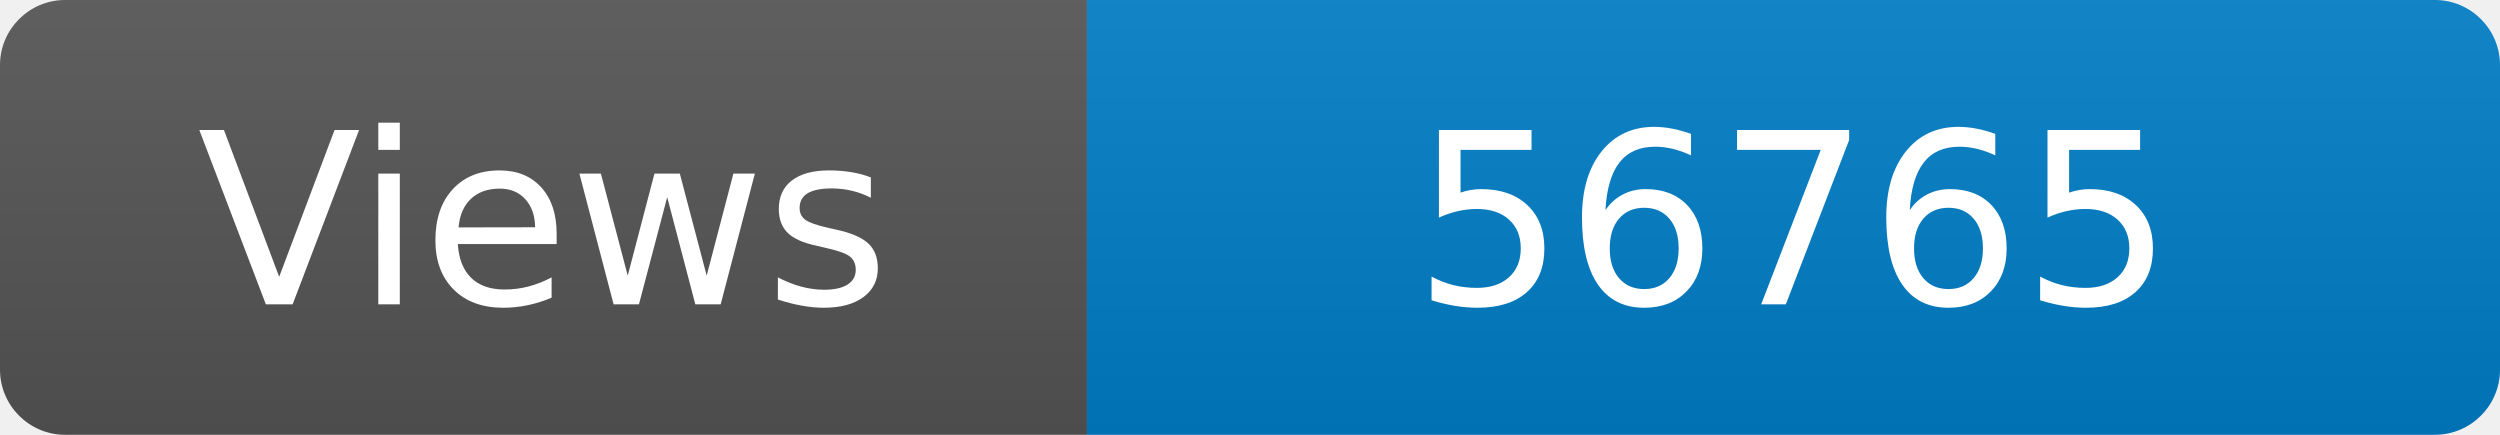
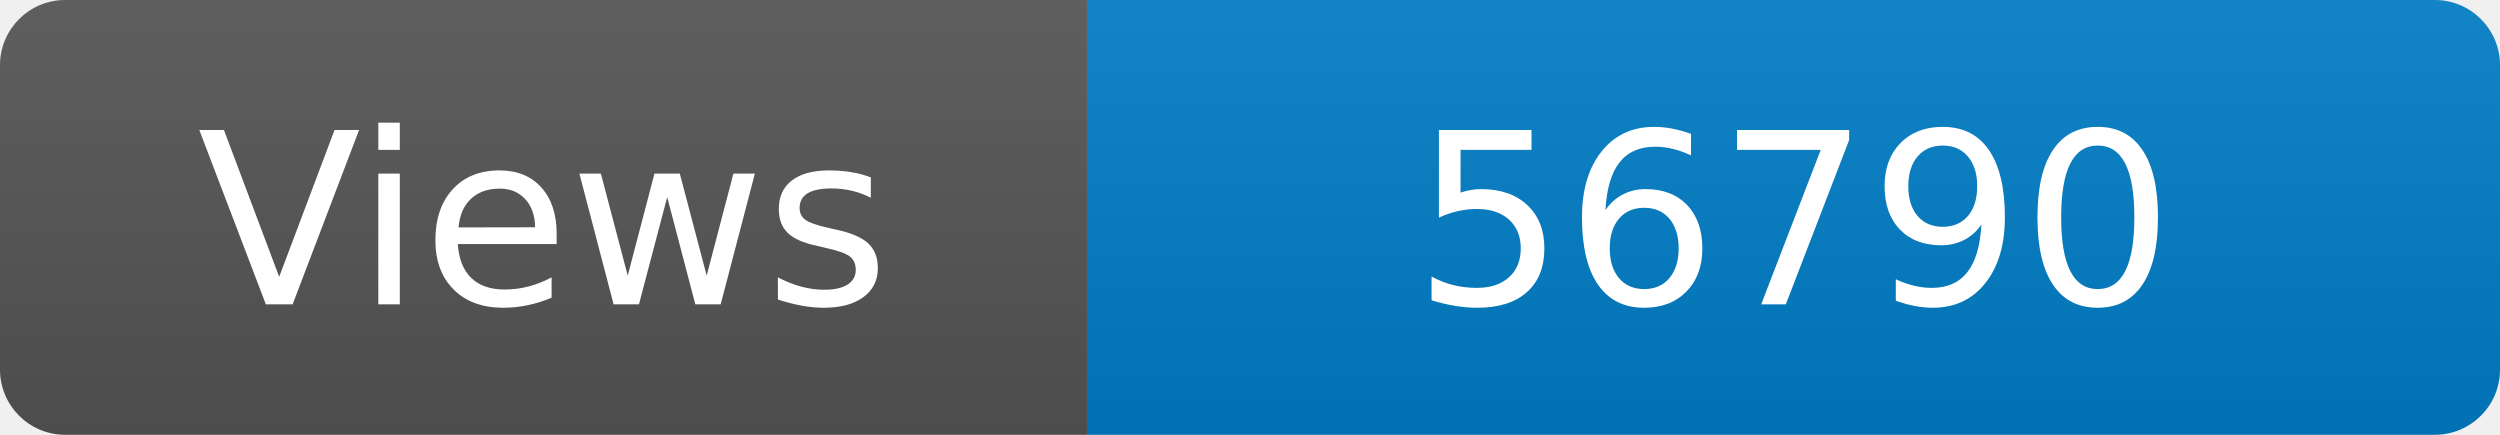
<svg xmlns="http://www.w3.org/2000/svg" width="115" height="20" role="img" aria-label="Maintained?: yes">
  <linearGradient id="s" x2="0" y2="100%">
    <stop offset="0" stop-color="#bbb" stop-opacity=".1" />
    <stop offset="1" stop-opacity=".1" />
  </linearGradient>
  <clipPath id="r">
    <rect width="115" height="20" rx="3" fill="#fff" />
  </clipPath>
  <g clip-path="url(#r)">
    <rect width="50" height="20" fill="#555" />
    <rect x="50" width="160" height="20" fill="#007ec6" />
    <rect width="115" height="20" fill="url(#s)" />
  </g>
  <g fill="#fff" text-anchor="middle" font-family="Verdana,Geneva,DejaVu Sans,sans-serif" font-size="110">
    <text x="250" y="140" transform="scale(.1)" fill="#fff">Views</text>
-     <text x="825" y="140" transform="scale(.1)" fill="#fff">56765</text>
+     <text x="825" y="140" transform="scale(.1)" fill="#fff">56790</text>
  </g>
</svg>
